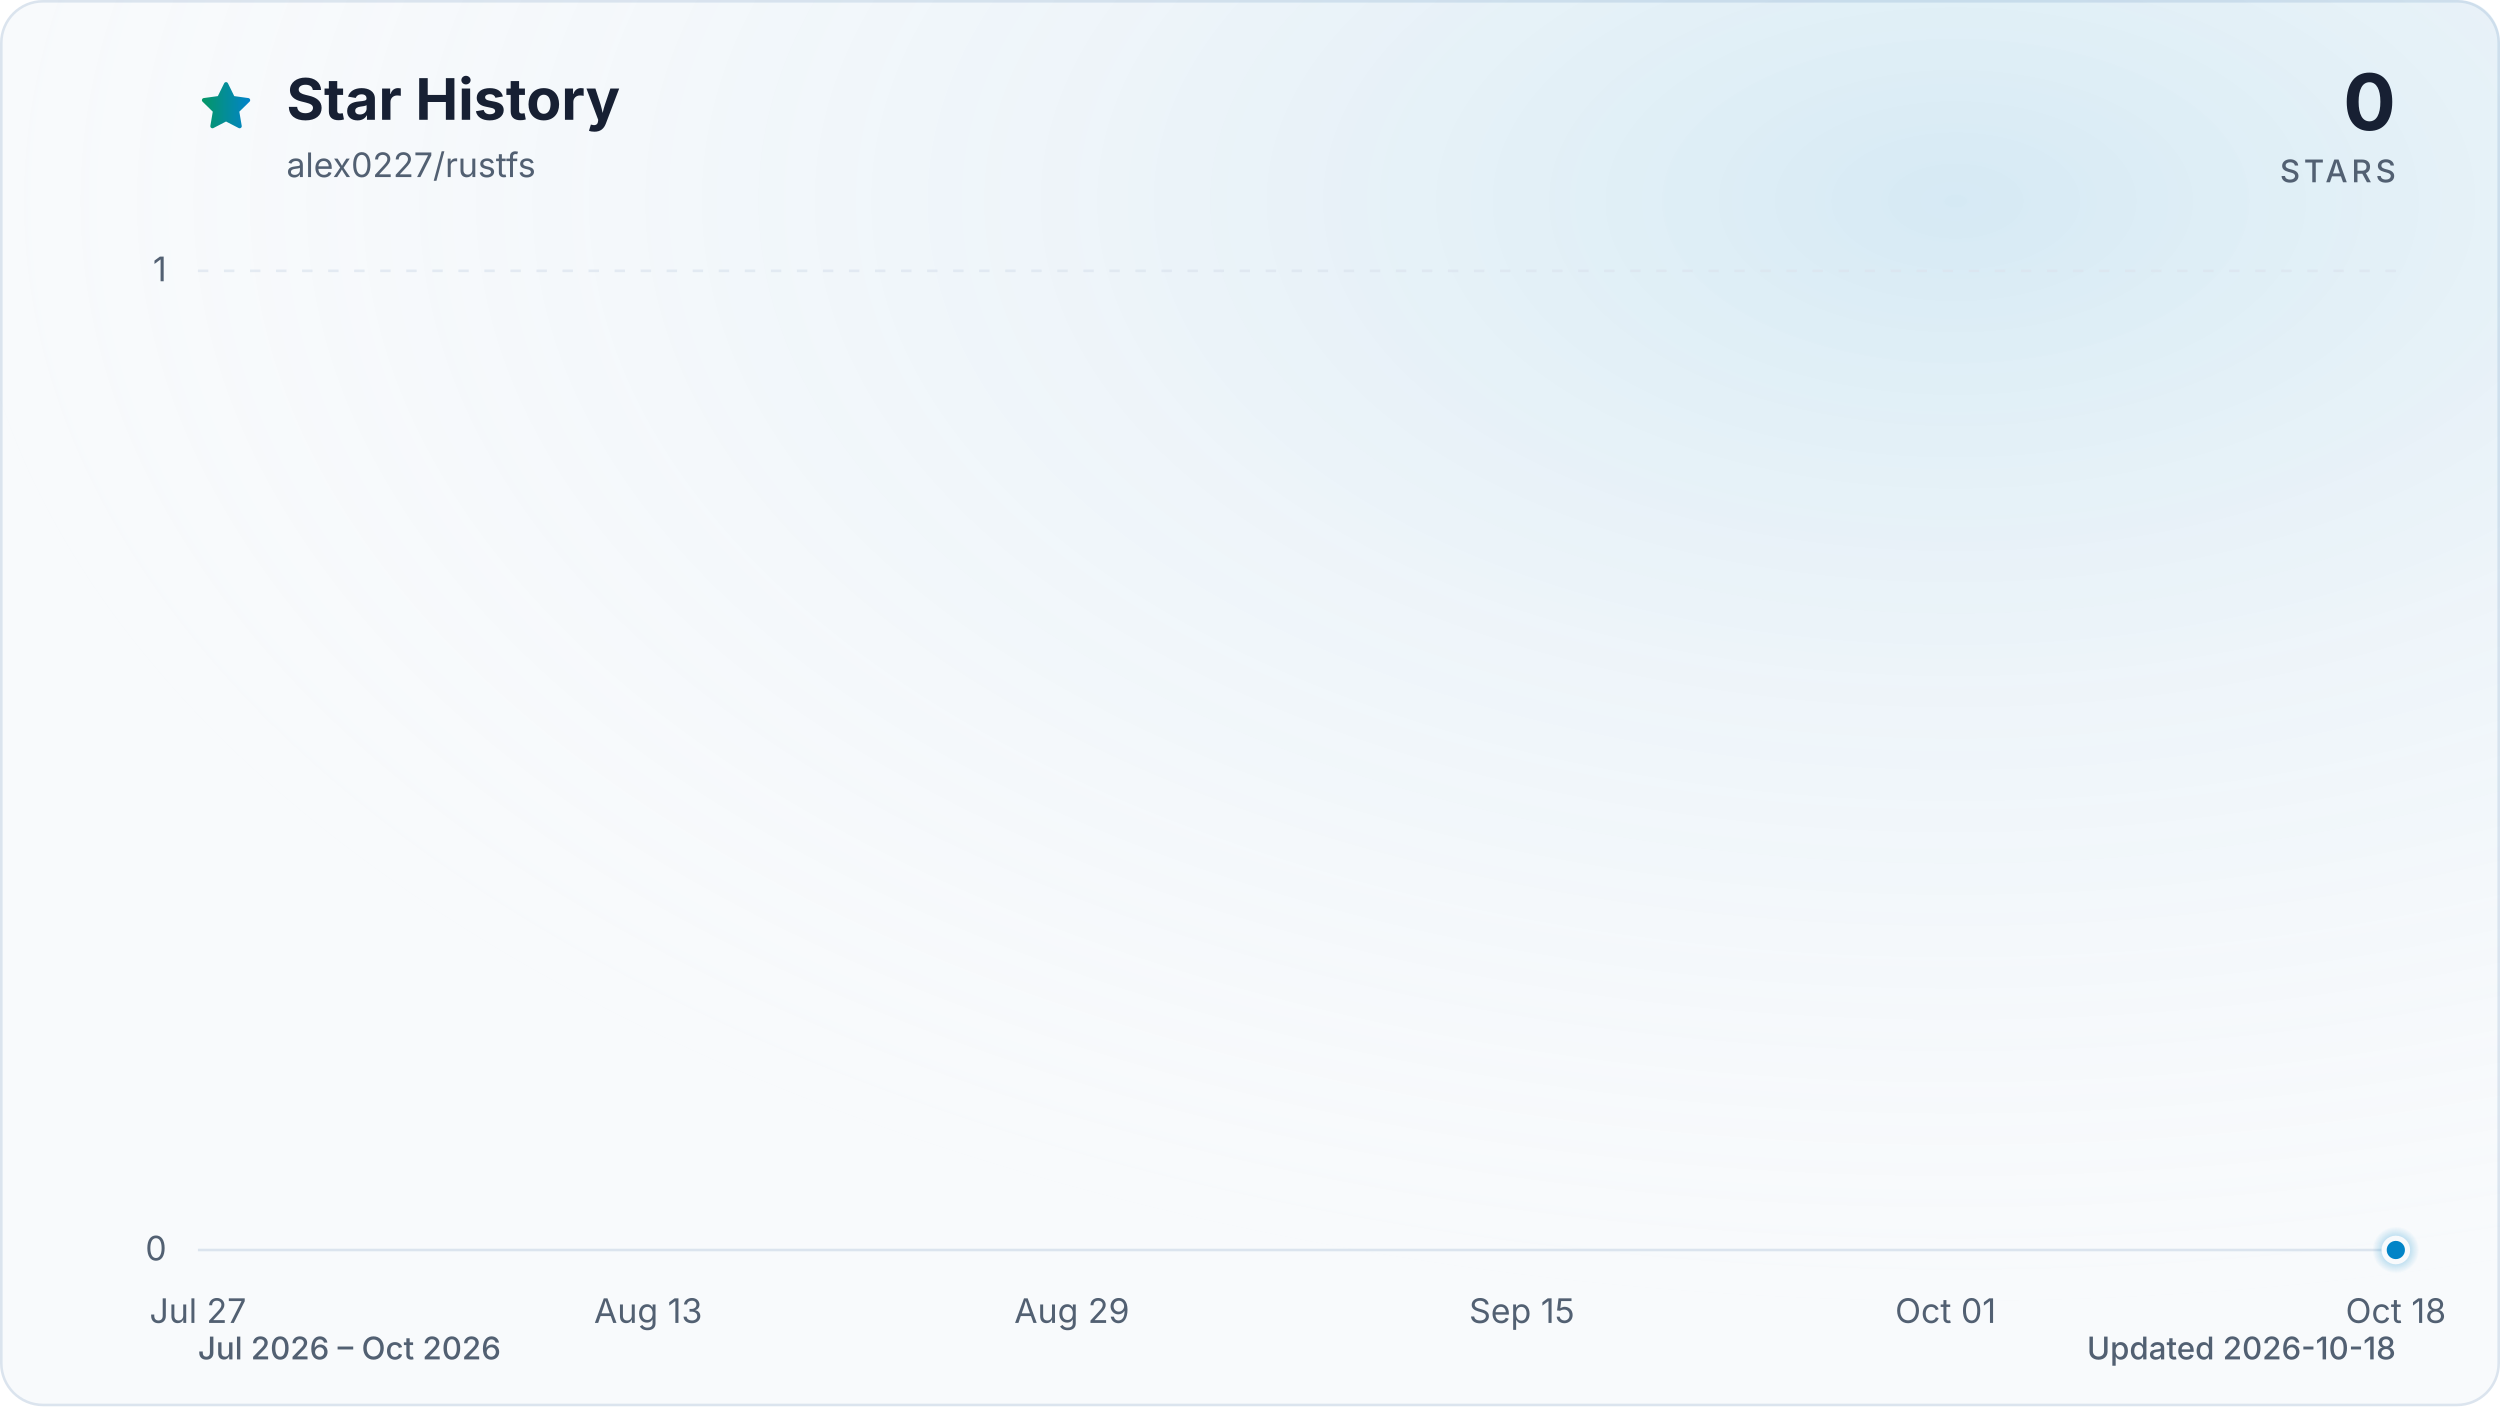
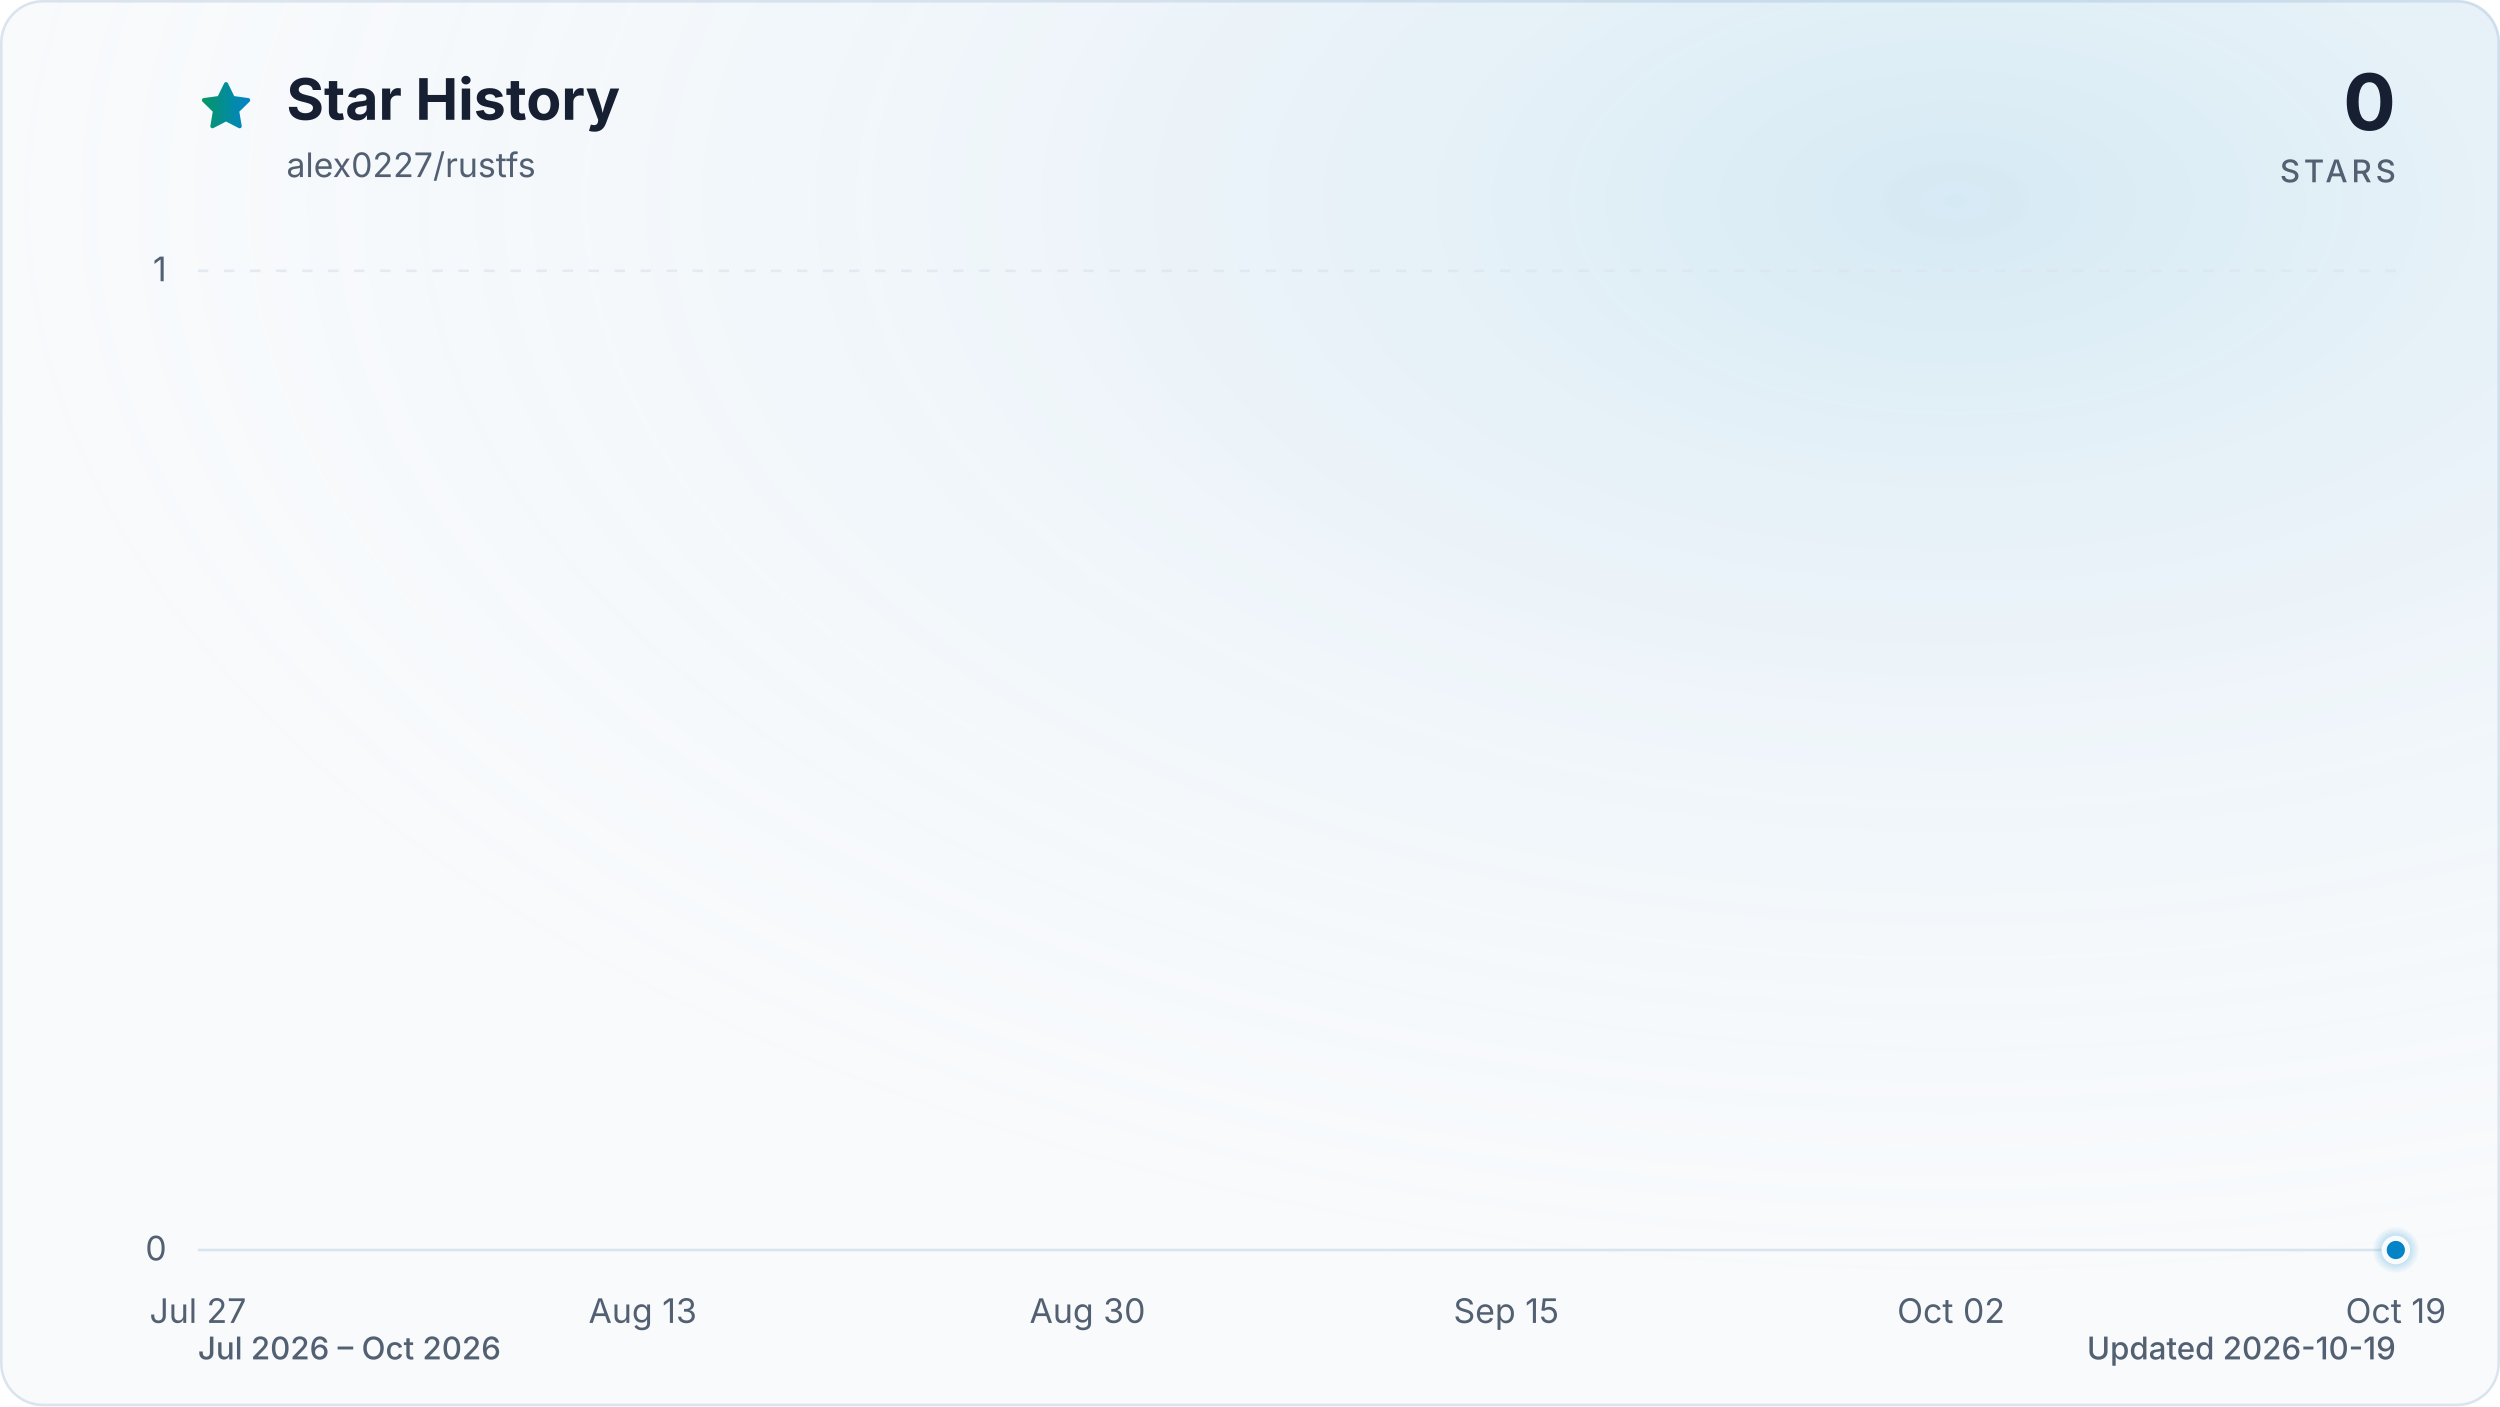
<svg xmlns="http://www.w3.org/2000/svg" viewBox="0 0 960 540" role="img" aria-labelledby="title description" data-style="gradient" data-variant="glow" data-animated="true">
  <defs>
    <linearGradient id="trend" x1="0" y1="0" x2="1" y2="0">
      <stop offset="0%" stop-color="#059669" />
      <stop offset="100%" stop-color="#0284c7" />
    </linearGradient>
    <linearGradient id="area" x1="0" y1="0" x2="0" y2="1">
      <stop offset="0%" stop-color="#059669" stop-opacity="0.30" />
      <stop offset="55%" stop-color="#0284c7" stop-opacity="0.10" />
      <stop offset="100%" stop-color="#0284c7" stop-opacity="0.01" />
    </linearGradient>
    <radialGradient id="marker-halo" cx="50%" cy="50%" r="50%">
      <stop offset="0%" stop-color="#0284c7" stop-opacity="0.55" />
      <stop offset="100%" stop-color="#0284c7" stop-opacity="0" />
    </radialGradient>
    <radialGradient id="surface-glow" cx="78%" cy="14%" r="80%">
      <stop offset="0%" stop-color="#0284c7" stop-opacity="0.14" />
      <stop offset="100%" stop-color="#f8fafc" stop-opacity="0" />
    </radialGradient>
    <filter id="trend-glow" x="-20%" y="-20%" width="140%" height="140%">
      <feGaussianBlur stdDeviation="7" />
    </filter>
  </defs>
  <style>
.trend-enter{transform-box:fill-box;transform-origin:center;animation:trend-enter 520ms cubic-bezier(0.16,1,0.3,1)}
.marker-enter{transform-box:fill-box;transform-origin:center;animation:marker-enter 320ms cubic-bezier(0.16,1,0.3,1) 200ms both}
.marker-pulse{transform-box:fill-box;transform-origin:center;animation:marker-pulse 2.6s ease-out infinite}
@keyframes trend-enter{from{opacity:.35;transform:translateY(10px)}to{opacity:1;transform:translateY(0)}}
@keyframes marker-enter{from{opacity:0;transform:scale(.4)}to{opacity:1;transform:scale(1)}}
@keyframes marker-pulse{0%{opacity:.5;transform:scale(.7)}70%,100%{opacity:0;transform:scale(2.1)}}
@media (prefers-reduced-motion:reduce){.trend-enter,.marker-enter,.marker-pulse{animation:none!important}}
@media (prefers-reduced-motion:reduce){.marker-pulse{opacity:0}}
</style>
  <rect x="0.5" y="0.5" width="959" height="539" fill="#f8fafc" stroke="#dbe4ee" stroke-width="1" rx="16" />
  <rect width="960" height="540" fill="url(#surface-glow)" rx="16" />
  <path d="M12 2.6l2.9 5.9 6.5.9-4.7 4.6 1.1 6.5-5.8-3-5.8 3 1.1-6.5-4.7-4.6 6.5-.9L12 2.6Z" transform="translate(76 30) scale(.9)" fill="url(#trend)" stroke="url(#trend)" stroke-width="1.8" stroke-linejoin="round" aria-hidden="true" />
  <text x="110" y="46" fill="#172033" font-family="ui-sans-serif, system-ui, -apple-system, BlinkMacSystemFont, 'Segoe UI', sans-serif" font-size="22" font-weight="700">Star History</text>
  <text x="110" y="68" fill="#526072" font-family="ui-sans-serif, system-ui, -apple-system, BlinkMacSystemFont, 'Segoe UI', sans-serif" font-size="13">alex0227/rustfs</text>
  <text x="920" y="50" fill="#172033" font-family="ui-sans-serif, system-ui, -apple-system, BlinkMacSystemFont, 'Segoe UI', sans-serif" font-size="30" font-weight="700" text-anchor="end">0</text>
  <text x="920" y="70" fill="#526072" font-family="ui-sans-serif, system-ui, -apple-system, BlinkMacSystemFont, 'Segoe UI', sans-serif" font-size="12" font-weight="500" letter-spacing="1.5" text-anchor="end">STARS</text>
  <line x1="76" y1="480.0" x2="920" y2="480.0" stroke="#dbe4ee" stroke-width="1" stroke-dasharray="0" opacity="1" />
  <text x="64" y="484.0" fill="#526072" font-family="ui-sans-serif, system-ui, -apple-system, BlinkMacSystemFont, 'Segoe UI', sans-serif" font-size="13" text-anchor="end">0</text>
  <line x1="76" y1="104.0" x2="920" y2="104.0" stroke="#dbe4ee" stroke-width="1" stroke-dasharray="4 6" opacity="0.7" />
  <text x="64" y="108.0" fill="#526072" font-family="ui-sans-serif, system-ui, -apple-system, BlinkMacSystemFont, 'Segoe UI', sans-serif" font-size="13" text-anchor="end">1</text>
  <text x="76.0" y="508" fill="#526072" font-family="ui-sans-serif, system-ui, -apple-system, BlinkMacSystemFont, 'Segoe UI', sans-serif" font-size="13" text-anchor="middle">Jul 27</text>
-   <text x="248.9" y="508" fill="#526072" font-family="ui-sans-serif, system-ui, -apple-system, BlinkMacSystemFont, 'Segoe UI', sans-serif" font-size="13" text-anchor="middle">Aug 13</text>
-   <text x="411.6" y="508" fill="#526072" font-family="ui-sans-serif, system-ui, -apple-system, BlinkMacSystemFont, 'Segoe UI', sans-serif" font-size="13" text-anchor="middle">Aug 29</text>
-   <text x="584.4" y="508" fill="#526072" font-family="ui-sans-serif, system-ui, -apple-system, BlinkMacSystemFont, 'Segoe UI', sans-serif" font-size="13" text-anchor="middle">Sep 15</text>
-   <text x="747.1" y="508" fill="#526072" font-family="ui-sans-serif, system-ui, -apple-system, BlinkMacSystemFont, 'Segoe UI', sans-serif" font-size="13" text-anchor="middle">Oct 01</text>
-   <text x="920.0" y="508" fill="#526072" font-family="ui-sans-serif, system-ui, -apple-system, BlinkMacSystemFont, 'Segoe UI', sans-serif" font-size="13" text-anchor="middle">Oct 18</text>
+   <text x="246.8" y="508" fill="#526072" font-family="ui-sans-serif, system-ui, -apple-system, BlinkMacSystemFont, 'Segoe UI', sans-serif" font-size="13" text-anchor="middle">Aug 13</text>
+   <text x="417.6" y="508" fill="#526072" font-family="ui-sans-serif, system-ui, -apple-system, BlinkMacSystemFont, 'Segoe UI', sans-serif" font-size="13" text-anchor="middle">Aug 30</text>
+   <text x="578.4" y="508" fill="#526072" font-family="ui-sans-serif, system-ui, -apple-system, BlinkMacSystemFont, 'Segoe UI', sans-serif" font-size="13" text-anchor="middle">Sep 15</text>
+   <text x="749.2" y="508" fill="#526072" font-family="ui-sans-serif, system-ui, -apple-system, BlinkMacSystemFont, 'Segoe UI', sans-serif" font-size="13" text-anchor="middle">Oct 02</text>
+   <text x="920.0" y="508" fill="#526072" font-family="ui-sans-serif, system-ui, -apple-system, BlinkMacSystemFont, 'Segoe UI', sans-serif" font-size="13" text-anchor="middle">Oct 19</text>
  <g class="trend-enter">
-     <path d="M 76.0 480.0 C 79.4 480.0, 82.8 480.0, 86.2 480.0 C 89.6 480.0, 92.9 480.0, 96.3 480.0 C 99.7 480.0, 103.1 480.0, 106.5 480.0 C 109.9 480.0, 113.3 480.0, 116.7 480.0 C 120.1 480.0, 123.5 480.0, 126.8 480.0 C 130.2 480.0, 133.6 480.0, 137.0 480.0 C 140.4 480.0, 143.8 480.0, 147.2 480.0 C 150.6 480.0, 154.0 480.0, 157.3 480.0 C 160.7 480.0, 164.1 480.0, 167.5 480.0 C 170.9 480.0, 174.3 480.0, 177.7 480.0 C 181.1 480.0, 184.5 480.0, 187.9 480.0 C 191.2 480.0, 194.6 480.0, 198.0 480.0 C 201.4 480.0, 204.8 480.0, 208.2 480.0 C 211.6 480.0, 215.0 480.0, 218.4 480.0 C 221.8 480.0, 225.1 480.0, 228.5 480.0 C 231.9 480.0, 235.3 480.0, 238.7 480.0 C 242.1 480.0, 245.5 480.0, 248.9 480.0 C 252.3 480.0, 255.6 480.0, 259.0 480.0 C 262.4 480.0, 265.8 480.0, 269.2 480.0 C 272.6 480.0, 276.0 480.0, 279.4 480.0 C 282.8 480.0, 286.2 480.0, 289.5 480.0 C 292.9 480.0, 296.3 480.0, 299.7 480.0 C 303.1 480.0, 306.5 480.0, 309.9 480.0 C 313.3 480.0, 316.7 480.0, 320.0 480.0 C 323.4 480.0, 326.8 480.0, 330.2 480.0 C 333.6 480.0, 337.0 480.0, 340.4 480.0 C 343.8 480.0, 347.2 480.0, 350.6 480.0 C 353.9 480.0, 357.3 480.0, 360.7 480.0 C 364.1 480.0, 367.5 480.0, 370.9 480.0 C 374.3 480.0, 377.7 480.0, 381.1 480.0 C 384.4 480.0, 387.8 480.0, 391.2 480.0 C 394.6 480.0, 398.0 480.0, 401.4 480.0 C 404.8 480.0, 408.2 480.0, 411.6 480.0 C 415.0 480.0, 418.3 480.0, 421.7 480.0 C 425.1 480.0, 428.5 480.0, 431.9 480.0 C 435.3 480.0, 438.7 480.0, 442.1 480.0 C 445.5 480.0, 448.9 480.0, 452.2 480.0 C 455.6 480.0, 459.0 480.0, 462.4 480.0 C 465.8 480.0, 469.2 480.0, 472.6 480.0 C 476.0 480.0, 479.4 480.0, 482.7 480.0 C 486.1 480.0, 489.5 480.0, 492.9 480.0 C 496.3 480.0, 499.7 480.0, 503.1 480.0 C 506.5 480.0, 509.9 480.0, 513.3 480.0 C 516.6 480.0, 520.0 480.0, 523.4 480.0 C 526.8 480.0, 530.2 480.0, 533.6 480.0 C 537.0 480.0, 540.4 480.0, 543.8 480.0 C 547.1 480.0, 550.5 480.0, 553.9 480.0 C 557.3 480.0, 560.7 480.0, 564.1 480.0 C 567.5 480.0, 570.9 480.0, 574.3 480.0 C 577.7 480.0, 581.0 480.0, 584.4 480.0 C 587.8 480.0, 591.2 480.0, 594.6 480.0 C 598.0 480.0, 601.4 480.0, 604.8 480.0 C 608.2 480.0, 611.6 480.0, 614.9 480.0 C 618.3 480.0, 621.7 480.0, 625.1 480.0 C 628.5 480.0, 631.9 480.0, 635.3 480.0 C 638.7 480.0, 642.1 480.0, 645.4 480.0 C 648.8 480.0, 652.2 480.0, 655.6 480.0 C 659.0 480.0, 662.4 480.0, 665.8 480.0 C 669.2 480.0, 672.6 480.0, 676.0 480.0 C 679.3 480.0, 682.7 480.0, 686.1 480.0 C 689.5 480.0, 692.9 480.0, 696.3 480.0 C 699.7 480.0, 703.1 480.0, 706.5 480.0 C 709.8 480.0, 713.2 480.0, 716.6 480.0 C 720.0 480.0, 723.4 480.0, 726.8 480.0 C 730.2 480.0, 733.6 480.0, 737.0 480.0 C 740.4 480.0, 743.7 480.0, 747.1 480.0 C 750.5 480.0, 753.9 480.0, 757.3 480.0 C 760.7 480.0, 764.1 480.0, 767.5 480.0 C 770.9 480.0, 774.2 480.0, 777.6 480.0 C 781.0 480.0, 784.4 480.0, 787.8 480.0 C 791.2 480.0, 794.6 480.0, 798.0 480.0 C 801.4 480.0, 804.8 480.0, 808.1 480.0 C 811.5 480.0, 814.9 480.0, 818.3 480.0 C 821.7 480.0, 825.1 480.0, 828.5 480.0 C 831.9 480.0, 835.3 480.0, 838.7 480.0 C 842.0 480.0, 845.4 480.0, 848.8 480.0 C 852.2 480.0, 855.6 480.0, 859.0 480.0 C 862.4 480.0, 865.8 480.0, 869.2 480.0 C 872.5 480.0, 875.9 480.0, 879.3 480.0 C 882.7 480.0, 886.1 480.0, 889.5 480.0 C 892.9 480.0, 896.3 480.0, 899.7 480.0 C 903.1 480.0, 906.4 480.0, 909.8 480.0 C 913.2 480.0, 916.6 480.0, 920.0 480.0 L 920.0 480.0 L 76.0 480.0 Z" fill="url(#area)" />
-     <path d="M 76.0 480.0 C 79.4 480.0, 82.8 480.0, 86.2 480.0 C 89.6 480.0, 92.9 480.0, 96.3 480.0 C 99.7 480.0, 103.1 480.0, 106.5 480.0 C 109.9 480.0, 113.3 480.0, 116.7 480.0 C 120.1 480.0, 123.5 480.0, 126.8 480.0 C 130.2 480.0, 133.6 480.0, 137.0 480.0 C 140.4 480.0, 143.8 480.0, 147.2 480.0 C 150.6 480.0, 154.0 480.0, 157.3 480.0 C 160.7 480.0, 164.1 480.0, 167.5 480.0 C 170.9 480.0, 174.3 480.0, 177.7 480.0 C 181.1 480.0, 184.5 480.0, 187.9 480.0 C 191.2 480.0, 194.6 480.0, 198.0 480.0 C 201.4 480.0, 204.8 480.0, 208.2 480.0 C 211.6 480.0, 215.0 480.0, 218.4 480.0 C 221.8 480.0, 225.1 480.0, 228.5 480.0 C 231.9 480.0, 235.3 480.0, 238.7 480.0 C 242.1 480.0, 245.5 480.0, 248.9 480.0 C 252.3 480.0, 255.6 480.0, 259.0 480.0 C 262.4 480.0, 265.8 480.0, 269.2 480.0 C 272.6 480.0, 276.0 480.0, 279.4 480.0 C 282.8 480.0, 286.2 480.0, 289.5 480.0 C 292.9 480.0, 296.3 480.0, 299.7 480.0 C 303.1 480.0, 306.5 480.0, 309.9 480.0 C 313.3 480.0, 316.7 480.0, 320.0 480.0 C 323.4 480.0, 326.8 480.0, 330.2 480.0 C 333.6 480.0, 337.0 480.0, 340.4 480.0 C 343.8 480.0, 347.2 480.0, 350.6 480.0 C 353.9 480.0, 357.3 480.0, 360.7 480.0 C 364.1 480.0, 367.5 480.0, 370.9 480.0 C 374.3 480.0, 377.7 480.0, 381.1 480.0 C 384.4 480.0, 387.8 480.0, 391.2 480.0 C 394.6 480.0, 398.0 480.0, 401.4 480.0 C 404.8 480.0, 408.2 480.0, 411.6 480.0 C 415.0 480.0, 418.3 480.0, 421.7 480.0 C 425.1 480.0, 428.5 480.0, 431.9 480.0 C 435.3 480.0, 438.7 480.0, 442.1 480.0 C 445.5 480.0, 448.9 480.0, 452.2 480.0 C 455.6 480.0, 459.0 480.0, 462.4 480.0 C 465.8 480.0, 469.2 480.0, 472.6 480.0 C 476.0 480.0, 479.4 480.0, 482.7 480.0 C 486.1 480.0, 489.5 480.0, 492.9 480.0 C 496.3 480.0, 499.7 480.0, 503.1 480.0 C 506.5 480.0, 509.9 480.0, 513.3 480.0 C 516.6 480.0, 520.0 480.0, 523.4 480.0 C 526.8 480.0, 530.2 480.0, 533.6 480.0 C 537.0 480.0, 540.4 480.0, 543.8 480.0 C 547.1 480.0, 550.5 480.0, 553.9 480.0 C 557.3 480.0, 560.7 480.0, 564.1 480.0 C 567.5 480.0, 570.9 480.0, 574.3 480.0 C 577.7 480.0, 581.0 480.0, 584.4 480.0 C 587.8 480.0, 591.2 480.0, 594.6 480.0 C 598.0 480.0, 601.4 480.0, 604.8 480.0 C 608.2 480.0, 611.6 480.0, 614.9 480.0 C 618.3 480.0, 621.7 480.0, 625.1 480.0 C 628.5 480.0, 631.9 480.0, 635.3 480.0 C 638.7 480.0, 642.1 480.0, 645.4 480.0 C 648.8 480.0, 652.2 480.0, 655.6 480.0 C 659.0 480.0, 662.4 480.0, 665.8 480.0 C 669.2 480.0, 672.6 480.0, 676.0 480.0 C 679.3 480.0, 682.7 480.0, 686.1 480.0 C 689.5 480.0, 692.9 480.0, 696.3 480.0 C 699.7 480.0, 703.1 480.0, 706.5 480.0 C 709.8 480.0, 713.2 480.0, 716.6 480.0 C 720.0 480.0, 723.4 480.0, 726.8 480.0 C 730.2 480.0, 733.6 480.0, 737.0 480.0 C 740.4 480.0, 743.7 480.0, 747.1 480.0 C 750.5 480.0, 753.9 480.0, 757.3 480.0 C 760.7 480.0, 764.1 480.0, 767.5 480.0 C 770.9 480.0, 774.2 480.0, 777.6 480.0 C 781.0 480.0, 784.4 480.0, 787.8 480.0 C 791.2 480.0, 794.6 480.0, 798.0 480.0 C 801.4 480.0, 804.8 480.0, 808.1 480.0 C 811.5 480.0, 814.9 480.0, 818.3 480.0 C 821.7 480.0, 825.1 480.0, 828.5 480.0 C 831.9 480.0, 835.3 480.0, 838.7 480.0 C 842.0 480.0, 845.4 480.0, 848.8 480.0 C 852.2 480.0, 855.6 480.0, 859.0 480.0 C 862.4 480.0, 865.8 480.0, 869.2 480.0 C 872.5 480.0, 875.9 480.0, 879.3 480.0 C 882.7 480.0, 886.1 480.0, 889.5 480.0 C 892.9 480.0, 896.3 480.0, 899.7 480.0 C 903.1 480.0, 906.4 480.0, 909.8 480.0 C 913.2 480.0, 916.6 480.0, 920.0 480.0" fill="none" stroke="url(#trend)" stroke-width="12" stroke-linecap="round" stroke-linejoin="round" opacity="0.16" filter="url(#trend-glow)" />
-     <path d="M 76.0 480.0 C 79.4 480.0, 82.8 480.0, 86.2 480.0 C 89.6 480.0, 92.9 480.0, 96.3 480.0 C 99.7 480.0, 103.1 480.0, 106.5 480.0 C 109.9 480.0, 113.3 480.0, 116.7 480.0 C 120.1 480.0, 123.5 480.0, 126.8 480.0 C 130.2 480.0, 133.6 480.0, 137.0 480.0 C 140.4 480.0, 143.8 480.0, 147.2 480.0 C 150.6 480.0, 154.0 480.0, 157.3 480.0 C 160.7 480.0, 164.1 480.0, 167.5 480.0 C 170.9 480.0, 174.3 480.0, 177.7 480.0 C 181.1 480.0, 184.5 480.0, 187.9 480.0 C 191.2 480.0, 194.6 480.0, 198.0 480.0 C 201.4 480.0, 204.8 480.0, 208.2 480.0 C 211.6 480.0, 215.0 480.0, 218.4 480.0 C 221.8 480.0, 225.1 480.0, 228.5 480.0 C 231.9 480.0, 235.3 480.0, 238.7 480.0 C 242.1 480.0, 245.5 480.0, 248.9 480.0 C 252.3 480.0, 255.6 480.0, 259.0 480.0 C 262.4 480.0, 265.8 480.0, 269.2 480.0 C 272.6 480.0, 276.0 480.0, 279.4 480.0 C 282.8 480.0, 286.2 480.0, 289.5 480.0 C 292.9 480.0, 296.3 480.0, 299.7 480.0 C 303.1 480.0, 306.5 480.0, 309.9 480.0 C 313.3 480.0, 316.7 480.0, 320.0 480.0 C 323.4 480.0, 326.8 480.0, 330.2 480.0 C 333.6 480.0, 337.0 480.0, 340.4 480.0 C 343.8 480.0, 347.2 480.0, 350.6 480.0 C 353.9 480.0, 357.3 480.0, 360.7 480.0 C 364.1 480.0, 367.5 480.0, 370.9 480.0 C 374.3 480.0, 377.7 480.0, 381.1 480.0 C 384.4 480.0, 387.8 480.0, 391.2 480.0 C 394.6 480.0, 398.0 480.0, 401.4 480.0 C 404.8 480.0, 408.2 480.0, 411.6 480.0 C 415.0 480.0, 418.3 480.0, 421.7 480.0 C 425.1 480.0, 428.5 480.0, 431.9 480.0 C 435.3 480.0, 438.7 480.0, 442.1 480.0 C 445.5 480.0, 448.9 480.0, 452.2 480.0 C 455.6 480.0, 459.0 480.0, 462.4 480.0 C 465.8 480.0, 469.2 480.0, 472.6 480.0 C 476.0 480.0, 479.4 480.0, 482.7 480.0 C 486.1 480.0, 489.5 480.0, 492.9 480.0 C 496.3 480.0, 499.7 480.0, 503.1 480.0 C 506.5 480.0, 509.9 480.0, 513.3 480.0 C 516.6 480.0, 520.0 480.0, 523.4 480.0 C 526.8 480.0, 530.2 480.0, 533.6 480.0 C 537.0 480.0, 540.4 480.0, 543.8 480.0 C 547.1 480.0, 550.5 480.0, 553.9 480.0 C 557.3 480.0, 560.7 480.0, 564.1 480.0 C 567.5 480.0, 570.9 480.0, 574.3 480.0 C 577.7 480.0, 581.0 480.0, 584.4 480.0 C 587.8 480.0, 591.2 480.0, 594.6 480.0 C 598.0 480.0, 601.4 480.0, 604.8 480.0 C 608.2 480.0, 611.6 480.0, 614.9 480.0 C 618.3 480.0, 621.7 480.0, 625.1 480.0 C 628.5 480.0, 631.9 480.0, 635.3 480.0 C 638.7 480.0, 642.1 480.0, 645.4 480.0 C 648.8 480.0, 652.2 480.0, 655.6 480.0 C 659.0 480.0, 662.4 480.0, 665.8 480.0 C 669.2 480.0, 672.6 480.0, 676.0 480.0 C 679.3 480.0, 682.7 480.0, 686.1 480.0 C 689.5 480.0, 692.9 480.0, 696.3 480.0 C 699.7 480.0, 703.1 480.0, 706.5 480.0 C 709.8 480.0, 713.2 480.0, 716.6 480.0 C 720.0 480.0, 723.4 480.0, 726.8 480.0 C 730.2 480.0, 733.6 480.0, 737.0 480.0 C 740.4 480.0, 743.7 480.0, 747.1 480.0 C 750.5 480.0, 753.9 480.0, 757.3 480.0 C 760.7 480.0, 764.1 480.0, 767.5 480.0 C 770.9 480.0, 774.2 480.0, 777.6 480.0 C 781.0 480.0, 784.4 480.0, 787.8 480.0 C 791.2 480.0, 794.6 480.0, 798.0 480.0 C 801.4 480.0, 804.8 480.0, 808.1 480.0 C 811.5 480.0, 814.9 480.0, 818.3 480.0 C 821.7 480.0, 825.1 480.0, 828.5 480.0 C 831.9 480.0, 835.3 480.0, 838.7 480.0 C 842.0 480.0, 845.4 480.0, 848.8 480.0 C 852.2 480.0, 855.6 480.0, 859.0 480.0 C 862.4 480.0, 865.8 480.0, 869.2 480.0 C 872.5 480.0, 875.9 480.0, 879.3 480.0 C 882.7 480.0, 886.1 480.0, 889.5 480.0 C 892.9 480.0, 896.3 480.0, 899.7 480.0 C 903.1 480.0, 906.4 480.0, 909.8 480.0 C 913.2 480.0, 916.6 480.0, 920.0 480.0" fill="none" stroke="url(#trend)" stroke-width="3" stroke-linecap="round" stroke-linejoin="round" />
+     <path d="M 76.0 480.0 C 79.3 480.0, 82.7 480.0, 86.0 480.0 C 89.4 480.0, 92.7 480.0, 96.1 480.0 C 99.4 480.0, 102.8 480.0, 106.1 480.0 C 109.5 480.0, 112.8 480.0, 116.2 480.0 C 119.5 480.0, 122.9 480.0, 126.2 480.0 C 129.6 480.0, 132.9 480.0, 136.3 480.0 C 139.6 480.0, 143.0 480.0, 146.3 480.0 C 149.7 480.0, 153.0 480.0, 156.4 480.0 C 159.7 480.0, 163.1 480.0, 166.4 480.0 C 169.8 480.0, 173.1 480.0, 176.5 480.0 C 179.8 480.0, 183.2 480.0, 186.5 480.0 C 189.9 480.0, 193.2 480.0, 196.6 480.0 C 199.9 480.0, 203.3 480.0, 206.6 480.0 C 210.0 480.0, 213.3 480.0, 216.7 480.0 C 220.0 480.0, 223.4 480.0, 226.7 480.0 C 230.1 480.0, 233.4 480.0, 236.8 480.0 C 240.1 480.0, 243.5 480.0, 246.8 480.0 C 250.2 480.0, 253.5 480.0, 256.9 480.0 C 260.2 480.0, 263.6 480.0, 266.9 480.0 C 270.3 480.0, 273.6 480.0, 277.0 480.0 C 280.3 480.0, 283.7 480.0, 287.0 480.0 C 290.3 480.0, 293.7 480.0, 297.0 480.0 C 300.4 480.0, 303.7 480.0, 307.1 480.0 C 310.4 480.0, 313.8 480.0, 317.1 480.0 C 320.5 480.0, 323.8 480.0, 327.2 480.0 C 330.5 480.0, 333.9 480.0, 337.2 480.0 C 340.6 480.0, 343.9 480.0, 347.3 480.0 C 350.6 480.0, 354.0 480.0, 357.3 480.0 C 360.7 480.0, 364.0 480.0, 367.4 480.0 C 370.7 480.0, 374.1 480.0, 377.4 480.0 C 380.8 480.0, 384.1 480.0, 387.5 480.0 C 390.8 480.0, 394.2 480.0, 397.5 480.0 C 400.9 480.0, 404.2 480.0, 407.6 480.0 C 410.9 480.0, 414.3 480.0, 417.6 480.0 C 421.0 480.0, 424.3 480.0, 427.7 480.0 C 431.0 480.0, 434.4 480.0, 437.7 480.0 C 441.1 480.0, 444.4 480.0, 447.8 480.0 C 451.1 480.0, 454.5 480.0, 457.8 480.0 C 461.2 480.0, 464.5 480.0, 467.9 480.0 C 471.2 480.0, 474.6 480.0, 477.9 480.0 C 481.3 480.0, 484.6 480.0, 488.0 480.0 C 491.3 480.0, 494.7 480.0, 498.0 480.0 C 501.3 480.0, 504.7 480.0, 508.0 480.0 C 511.4 480.0, 514.7 480.0, 518.1 480.0 C 521.4 480.0, 524.8 480.0, 528.1 480.0 C 531.5 480.0, 534.8 480.0, 538.2 480.0 C 541.5 480.0, 544.9 480.0, 548.2 480.0 C 551.6 480.0, 554.9 480.0, 558.3 480.0 C 561.6 480.0, 565.0 480.0, 568.3 480.0 C 571.7 480.0, 575.0 480.0, 578.4 480.0 C 581.7 480.0, 585.1 480.0, 588.4 480.0 C 591.8 480.0, 595.1 480.0, 598.5 480.0 C 601.8 480.0, 605.2 480.0, 608.5 480.0 C 611.9 480.0, 615.2 480.0, 618.6 480.0 C 621.9 480.0, 625.3 480.0, 628.6 480.0 C 632.0 480.0, 635.3 480.0, 638.7 480.0 C 642.0 480.0, 645.4 480.0, 648.7 480.0 C 652.1 480.0, 655.4 480.0, 658.8 480.0 C 662.1 480.0, 665.5 480.0, 668.8 480.0 C 672.2 480.0, 675.5 480.0, 678.9 480.0 C 682.2 480.0, 685.6 480.0, 688.9 480.0 C 692.3 480.0, 695.6 480.0, 699.0 480.0 C 702.3 480.0, 705.7 480.0, 709.0 480.0 C 712.3 480.0, 715.7 480.0, 719.0 480.0 C 722.4 480.0, 725.7 480.0, 729.1 480.0 C 732.4 480.0, 735.8 480.0, 739.1 480.0 C 742.5 480.0, 745.8 480.0, 749.2 480.0 C 752.5 480.0, 755.9 480.0, 759.2 480.0 C 762.6 480.0, 765.9 480.0, 769.3 480.0 C 772.6 480.0, 776.0 480.0, 779.3 480.0 C 782.7 480.0, 786.0 480.0, 789.4 480.0 C 792.7 480.0, 796.1 480.0, 799.4 480.0 C 802.8 480.0, 806.1 480.0, 809.5 480.0 C 812.8 480.0, 816.2 480.0, 819.5 480.0 C 822.9 480.0, 826.2 480.0, 829.6 480.0 C 832.9 480.0, 836.3 480.0, 839.6 480.0 C 843.0 480.0, 846.3 480.0, 849.7 480.0 C 853.0 480.0, 856.4 480.0, 859.7 480.0 C 863.1 480.0, 866.4 480.0, 869.8 480.0 C 873.1 480.0, 876.5 480.0, 879.8 480.0 C 883.2 480.0, 886.5 480.0, 889.9 480.0 C 893.2 480.0, 896.6 480.0, 899.9 480.0 C 903.3 480.0, 906.6 480.0, 910.0 480.0 C 913.3 480.0, 916.7 480.0, 920.0 480.0 L 920.0 480.0 L 76.0 480.0 Z" fill="url(#area)" />
+     <path d="M 76.0 480.0 C 79.3 480.0, 82.7 480.0, 86.0 480.0 C 89.4 480.0, 92.7 480.0, 96.1 480.0 C 99.4 480.0, 102.8 480.0, 106.1 480.0 C 109.5 480.0, 112.8 480.0, 116.2 480.0 C 119.5 480.0, 122.9 480.0, 126.2 480.0 C 129.6 480.0, 132.9 480.0, 136.3 480.0 C 139.6 480.0, 143.0 480.0, 146.3 480.0 C 149.7 480.0, 153.0 480.0, 156.4 480.0 C 159.7 480.0, 163.1 480.0, 166.4 480.0 C 169.8 480.0, 173.1 480.0, 176.5 480.0 C 179.8 480.0, 183.2 480.0, 186.5 480.0 C 189.9 480.0, 193.2 480.0, 196.6 480.0 C 199.9 480.0, 203.3 480.0, 206.6 480.0 C 210.0 480.0, 213.3 480.0, 216.7 480.0 C 220.0 480.0, 223.4 480.0, 226.7 480.0 C 230.1 480.0, 233.4 480.0, 236.8 480.0 C 240.1 480.0, 243.5 480.0, 246.8 480.0 C 250.2 480.0, 253.5 480.0, 256.9 480.0 C 260.2 480.0, 263.6 480.0, 266.9 480.0 C 270.3 480.0, 273.6 480.0, 277.0 480.0 C 280.3 480.0, 283.7 480.0, 287.0 480.0 C 290.3 480.0, 293.7 480.0, 297.0 480.0 C 300.4 480.0, 303.7 480.0, 307.1 480.0 C 310.4 480.0, 313.8 480.0, 317.1 480.0 C 320.5 480.0, 323.8 480.0, 327.2 480.0 C 330.5 480.0, 333.9 480.0, 337.2 480.0 C 340.6 480.0, 343.9 480.0, 347.3 480.0 C 350.6 480.0, 354.0 480.0, 357.3 480.0 C 360.7 480.0, 364.0 480.0, 367.4 480.0 C 370.7 480.0, 374.1 480.0, 377.4 480.0 C 380.8 480.0, 384.1 480.0, 387.5 480.0 C 390.8 480.0, 394.2 480.0, 397.5 480.0 C 400.9 480.0, 404.2 480.0, 407.6 480.0 C 410.9 480.0, 414.3 480.0, 417.6 480.0 C 421.0 480.0, 424.3 480.0, 427.7 480.0 C 431.0 480.0, 434.4 480.0, 437.7 480.0 C 441.1 480.0, 444.4 480.0, 447.8 480.0 C 451.1 480.0, 454.5 480.0, 457.8 480.0 C 461.2 480.0, 464.5 480.0, 467.9 480.0 C 471.2 480.0, 474.6 480.0, 477.9 480.0 C 481.3 480.0, 484.6 480.0, 488.0 480.0 C 491.3 480.0, 494.7 480.0, 498.0 480.0 C 501.3 480.0, 504.7 480.0, 508.0 480.0 C 511.4 480.0, 514.7 480.0, 518.1 480.0 C 521.4 480.0, 524.8 480.0, 528.1 480.0 C 531.5 480.0, 534.8 480.0, 538.2 480.0 C 541.5 480.0, 544.9 480.0, 548.2 480.0 C 551.6 480.0, 554.9 480.0, 558.3 480.0 C 561.6 480.0, 565.0 480.0, 568.3 480.0 C 571.7 480.0, 575.0 480.0, 578.4 480.0 C 581.7 480.0, 585.1 480.0, 588.4 480.0 C 591.8 480.0, 595.1 480.0, 598.5 480.0 C 601.8 480.0, 605.2 480.0, 608.5 480.0 C 611.9 480.0, 615.2 480.0, 618.6 480.0 C 621.9 480.0, 625.3 480.0, 628.6 480.0 C 632.0 480.0, 635.3 480.0, 638.7 480.0 C 642.0 480.0, 645.4 480.0, 648.7 480.0 C 652.1 480.0, 655.4 480.0, 658.8 480.0 C 662.1 480.0, 665.5 480.0, 668.8 480.0 C 672.2 480.0, 675.5 480.0, 678.9 480.0 C 682.2 480.0, 685.6 480.0, 688.9 480.0 C 692.3 480.0, 695.6 480.0, 699.0 480.0 C 702.3 480.0, 705.7 480.0, 709.0 480.0 C 712.3 480.0, 715.7 480.0, 719.0 480.0 C 722.4 480.0, 725.7 480.0, 729.1 480.0 C 732.4 480.0, 735.8 480.0, 739.1 480.0 C 742.5 480.0, 745.8 480.0, 749.2 480.0 C 752.5 480.0, 755.9 480.0, 759.2 480.0 C 762.6 480.0, 765.9 480.0, 769.3 480.0 C 772.6 480.0, 776.0 480.0, 779.3 480.0 C 782.7 480.0, 786.0 480.0, 789.4 480.0 C 792.7 480.0, 796.1 480.0, 799.4 480.0 C 802.8 480.0, 806.1 480.0, 809.5 480.0 C 812.8 480.0, 816.2 480.0, 819.5 480.0 C 822.9 480.0, 826.2 480.0, 829.6 480.0 C 832.9 480.0, 836.3 480.0, 839.6 480.0 C 843.0 480.0, 846.3 480.0, 849.7 480.0 C 853.0 480.0, 856.4 480.0, 859.7 480.0 C 863.1 480.0, 866.4 480.0, 869.8 480.0 C 873.1 480.0, 876.5 480.0, 879.8 480.0 C 883.2 480.0, 886.5 480.0, 889.9 480.0 C 893.2 480.0, 896.6 480.0, 899.9 480.0 C 903.3 480.0, 906.6 480.0, 910.0 480.0 C 913.3 480.0, 916.7 480.0, 920.0 480.0" fill="none" stroke="url(#trend)" stroke-width="12" stroke-linecap="round" stroke-linejoin="round" opacity="0.16" filter="url(#trend-glow)" />
+     <path d="M 76.0 480.0 C 79.3 480.0, 82.7 480.0, 86.0 480.0 C 89.4 480.0, 92.7 480.0, 96.1 480.0 C 99.4 480.0, 102.8 480.0, 106.1 480.0 C 109.5 480.0, 112.8 480.0, 116.2 480.0 C 119.5 480.0, 122.9 480.0, 126.2 480.0 C 129.6 480.0, 132.9 480.0, 136.3 480.0 C 139.6 480.0, 143.0 480.0, 146.3 480.0 C 149.7 480.0, 153.0 480.0, 156.4 480.0 C 159.7 480.0, 163.1 480.0, 166.4 480.0 C 169.8 480.0, 173.1 480.0, 176.5 480.0 C 179.8 480.0, 183.2 480.0, 186.5 480.0 C 189.9 480.0, 193.2 480.0, 196.6 480.0 C 199.9 480.0, 203.3 480.0, 206.6 480.0 C 210.0 480.0, 213.3 480.0, 216.7 480.0 C 220.0 480.0, 223.4 480.0, 226.7 480.0 C 230.1 480.0, 233.4 480.0, 236.8 480.0 C 240.1 480.0, 243.5 480.0, 246.8 480.0 C 250.2 480.0, 253.5 480.0, 256.9 480.0 C 260.2 480.0, 263.6 480.0, 266.9 480.0 C 270.3 480.0, 273.6 480.0, 277.0 480.0 C 280.3 480.0, 283.7 480.0, 287.0 480.0 C 290.3 480.0, 293.7 480.0, 297.0 480.0 C 300.4 480.0, 303.7 480.0, 307.1 480.0 C 310.4 480.0, 313.8 480.0, 317.1 480.0 C 320.5 480.0, 323.8 480.0, 327.2 480.0 C 330.5 480.0, 333.9 480.0, 337.2 480.0 C 340.6 480.0, 343.9 480.0, 347.3 480.0 C 350.6 480.0, 354.0 480.0, 357.3 480.0 C 360.7 480.0, 364.0 480.0, 367.4 480.0 C 370.7 480.0, 374.1 480.0, 377.4 480.0 C 380.8 480.0, 384.1 480.0, 387.5 480.0 C 390.8 480.0, 394.2 480.0, 397.5 480.0 C 400.9 480.0, 404.2 480.0, 407.6 480.0 C 410.9 480.0, 414.3 480.0, 417.6 480.0 C 421.0 480.0, 424.3 480.0, 427.7 480.0 C 431.0 480.0, 434.4 480.0, 437.7 480.0 C 441.1 480.0, 444.4 480.0, 447.8 480.0 C 451.1 480.0, 454.5 480.0, 457.8 480.0 C 461.2 480.0, 464.5 480.0, 467.9 480.0 C 471.2 480.0, 474.6 480.0, 477.9 480.0 C 481.3 480.0, 484.6 480.0, 488.0 480.0 C 491.3 480.0, 494.7 480.0, 498.0 480.0 C 501.3 480.0, 504.7 480.0, 508.0 480.0 C 511.4 480.0, 514.7 480.0, 518.1 480.0 C 521.4 480.0, 524.8 480.0, 528.1 480.0 C 531.5 480.0, 534.8 480.0, 538.2 480.0 C 541.5 480.0, 544.9 480.0, 548.2 480.0 C 551.6 480.0, 554.9 480.0, 558.3 480.0 C 561.6 480.0, 565.0 480.0, 568.3 480.0 C 571.7 480.0, 575.0 480.0, 578.4 480.0 C 581.7 480.0, 585.1 480.0, 588.4 480.0 C 591.8 480.0, 595.1 480.0, 598.5 480.0 C 601.8 480.0, 605.2 480.0, 608.5 480.0 C 611.9 480.0, 615.2 480.0, 618.6 480.0 C 621.9 480.0, 625.3 480.0, 628.6 480.0 C 632.0 480.0, 635.3 480.0, 638.7 480.0 C 642.0 480.0, 645.4 480.0, 648.7 480.0 C 652.1 480.0, 655.4 480.0, 658.8 480.0 C 662.1 480.0, 665.5 480.0, 668.8 480.0 C 672.2 480.0, 675.5 480.0, 678.9 480.0 C 682.2 480.0, 685.6 480.0, 688.9 480.0 C 692.3 480.0, 695.6 480.0, 699.0 480.0 C 702.3 480.0, 705.7 480.0, 709.0 480.0 C 712.3 480.0, 715.7 480.0, 719.0 480.0 C 722.4 480.0, 725.7 480.0, 729.1 480.0 C 732.4 480.0, 735.8 480.0, 739.1 480.0 C 742.5 480.0, 745.8 480.0, 749.2 480.0 C 752.5 480.0, 755.9 480.0, 759.2 480.0 C 762.6 480.0, 765.9 480.0, 769.3 480.0 C 772.6 480.0, 776.0 480.0, 779.3 480.0 C 782.7 480.0, 786.0 480.0, 789.4 480.0 C 792.7 480.0, 796.1 480.0, 799.4 480.0 C 802.8 480.0, 806.1 480.0, 809.5 480.0 C 812.8 480.0, 816.2 480.0, 819.5 480.0 C 822.9 480.0, 826.2 480.0, 829.6 480.0 C 832.9 480.0, 836.3 480.0, 839.6 480.0 C 843.0 480.0, 846.3 480.0, 849.7 480.0 C 853.0 480.0, 856.4 480.0, 859.7 480.0 C 863.1 480.0, 866.4 480.0, 869.8 480.0 C 873.1 480.0, 876.5 480.0, 879.8 480.0 C 883.2 480.0, 886.5 480.0, 889.9 480.0 C 893.2 480.0, 896.6 480.0, 899.9 480.0 C 903.3 480.0, 906.6 480.0, 910.0 480.0 C 913.3 480.0, 916.7 480.0, 920.0 480.0" fill="none" stroke="url(#trend)" stroke-width="3" stroke-linecap="round" stroke-linejoin="round" />
  </g>
  <g class="marker-enter">
    <circle class="marker-pulse" cx="920.0" cy="480.0" r="9" fill="url(#marker-halo)" />
    <circle cx="920.0" cy="480.0" r="4.5" fill="#0284c7" stroke="#f8fafc" stroke-width="2" />
  </g>
  <text x="76" y="522" fill="#526072" font-family="ui-sans-serif, system-ui, -apple-system, BlinkMacSystemFont, 'Segoe UI', sans-serif" font-size="12" font-weight="500">Jul 2026 – Oct 2026</text>
-   <text x="920" y="522" fill="#526072" font-family="ui-sans-serif, system-ui, -apple-system, BlinkMacSystemFont, 'Segoe UI', sans-serif" font-size="12" font-weight="500" text-anchor="end">Updated 2026-10-18</text>
+   <text x="920" y="522" fill="#526072" font-family="ui-sans-serif, system-ui, -apple-system, BlinkMacSystemFont, 'Segoe UI', sans-serif" font-size="12" font-weight="500" text-anchor="end">Updated 2026-10-19</text>
</svg>
